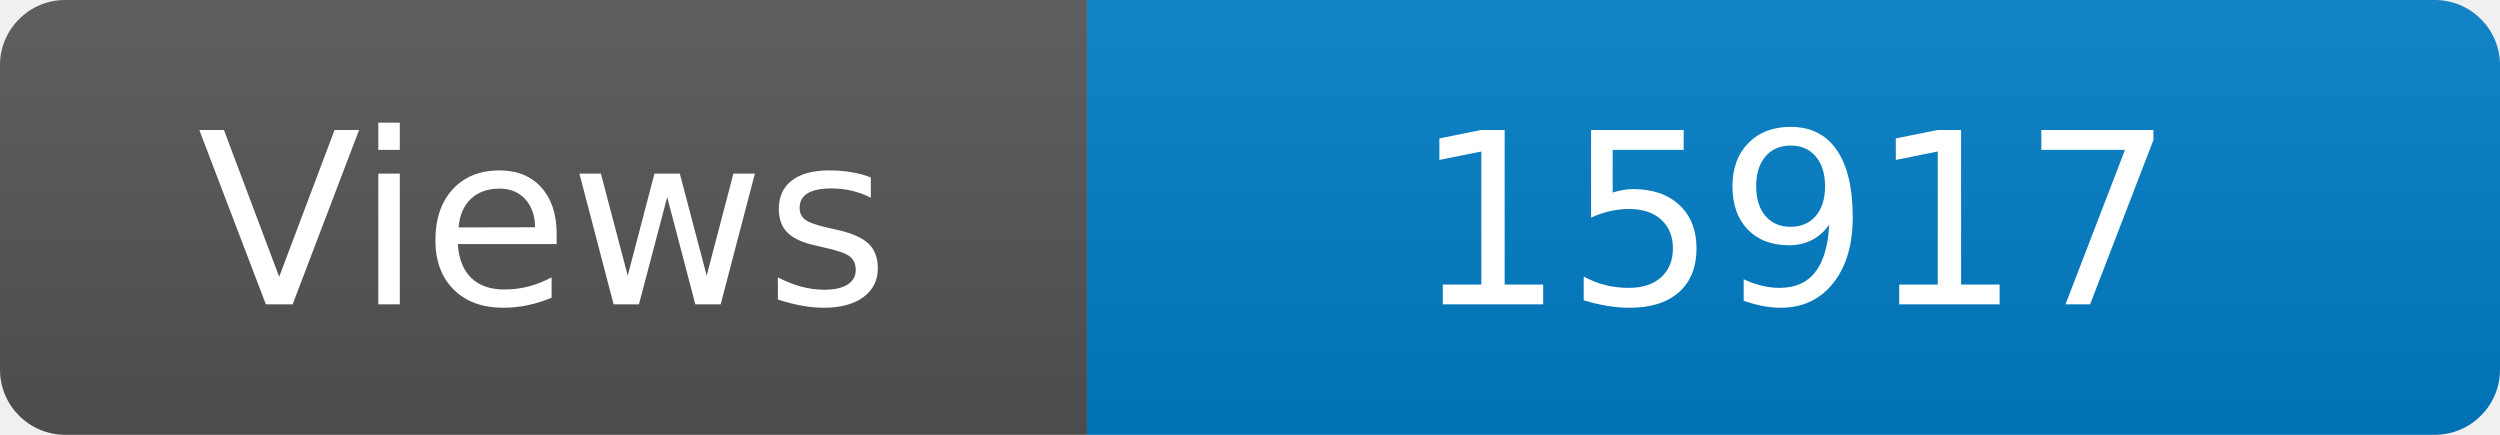
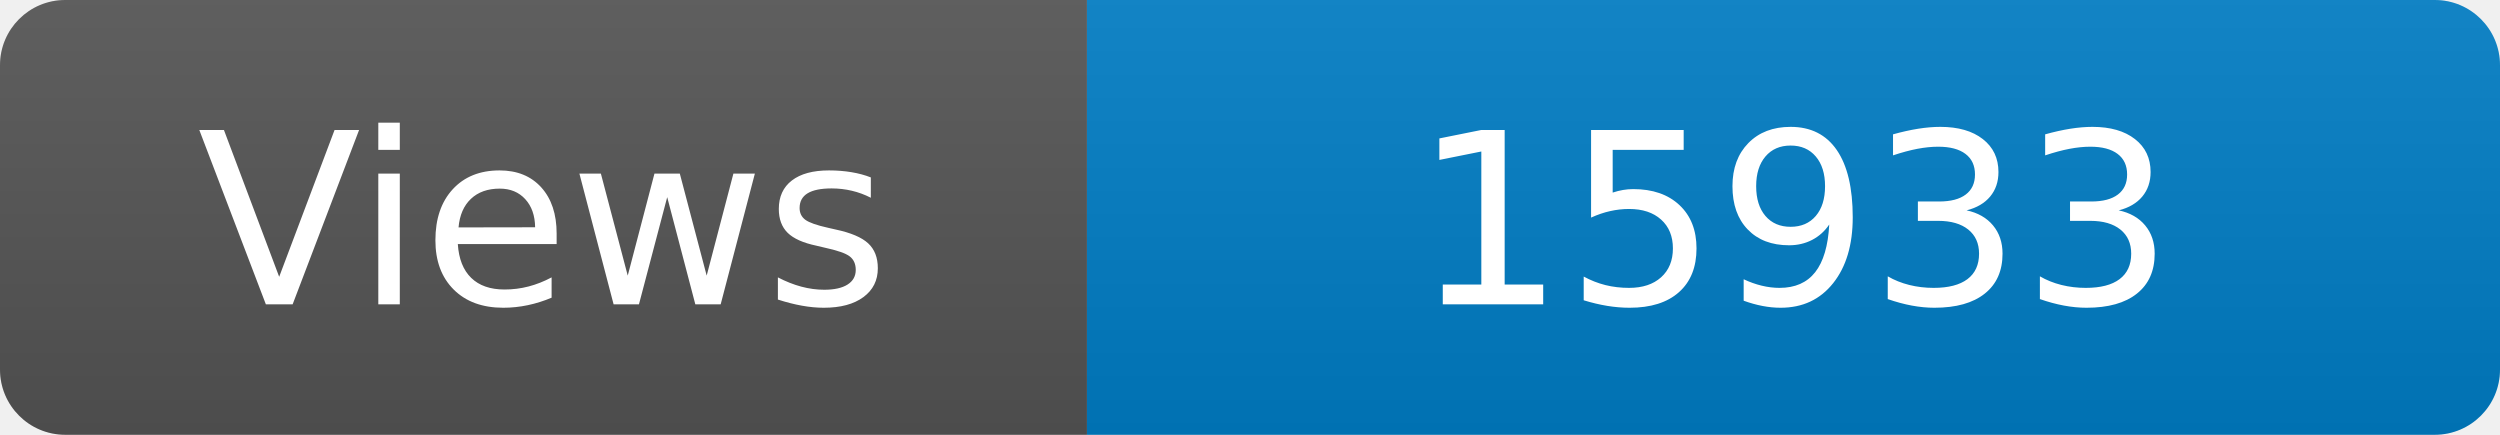
<svg xmlns="http://www.w3.org/2000/svg" width="115" height="20" role="img" aria-label="Maintained?: yes">
  <linearGradient id="s" x2="0" y2="100%">
    <stop offset="0" stop-color="#bbb" stop-opacity=".1" />
    <stop offset="1" stop-opacity=".1" />
  </linearGradient>
  <clipPath id="r">
    <rect width="115" height="20" rx="3" fill="#fff" />
  </clipPath>
  <g clip-path="url(#r)">
    <rect width="50" height="20" fill="#555" />
    <rect x="50" width="160" height="20" fill="#007ec6" />
    <rect width="115" height="20" fill="url(#s)" />
  </g>
  <g fill="#fff" text-anchor="middle" font-family="Verdana,Geneva,DejaVu Sans,sans-serif" font-size="110">
    <text x="250" y="140" transform="scale(.1)" fill="#fff">Views</text>
-     <text x="825" y="140" transform="scale(.1)" fill="#fff">15917</text>
+     <text x="825" y="140" transform="scale(.1)" fill="#fff">15933</text>
  </g>
</svg>
